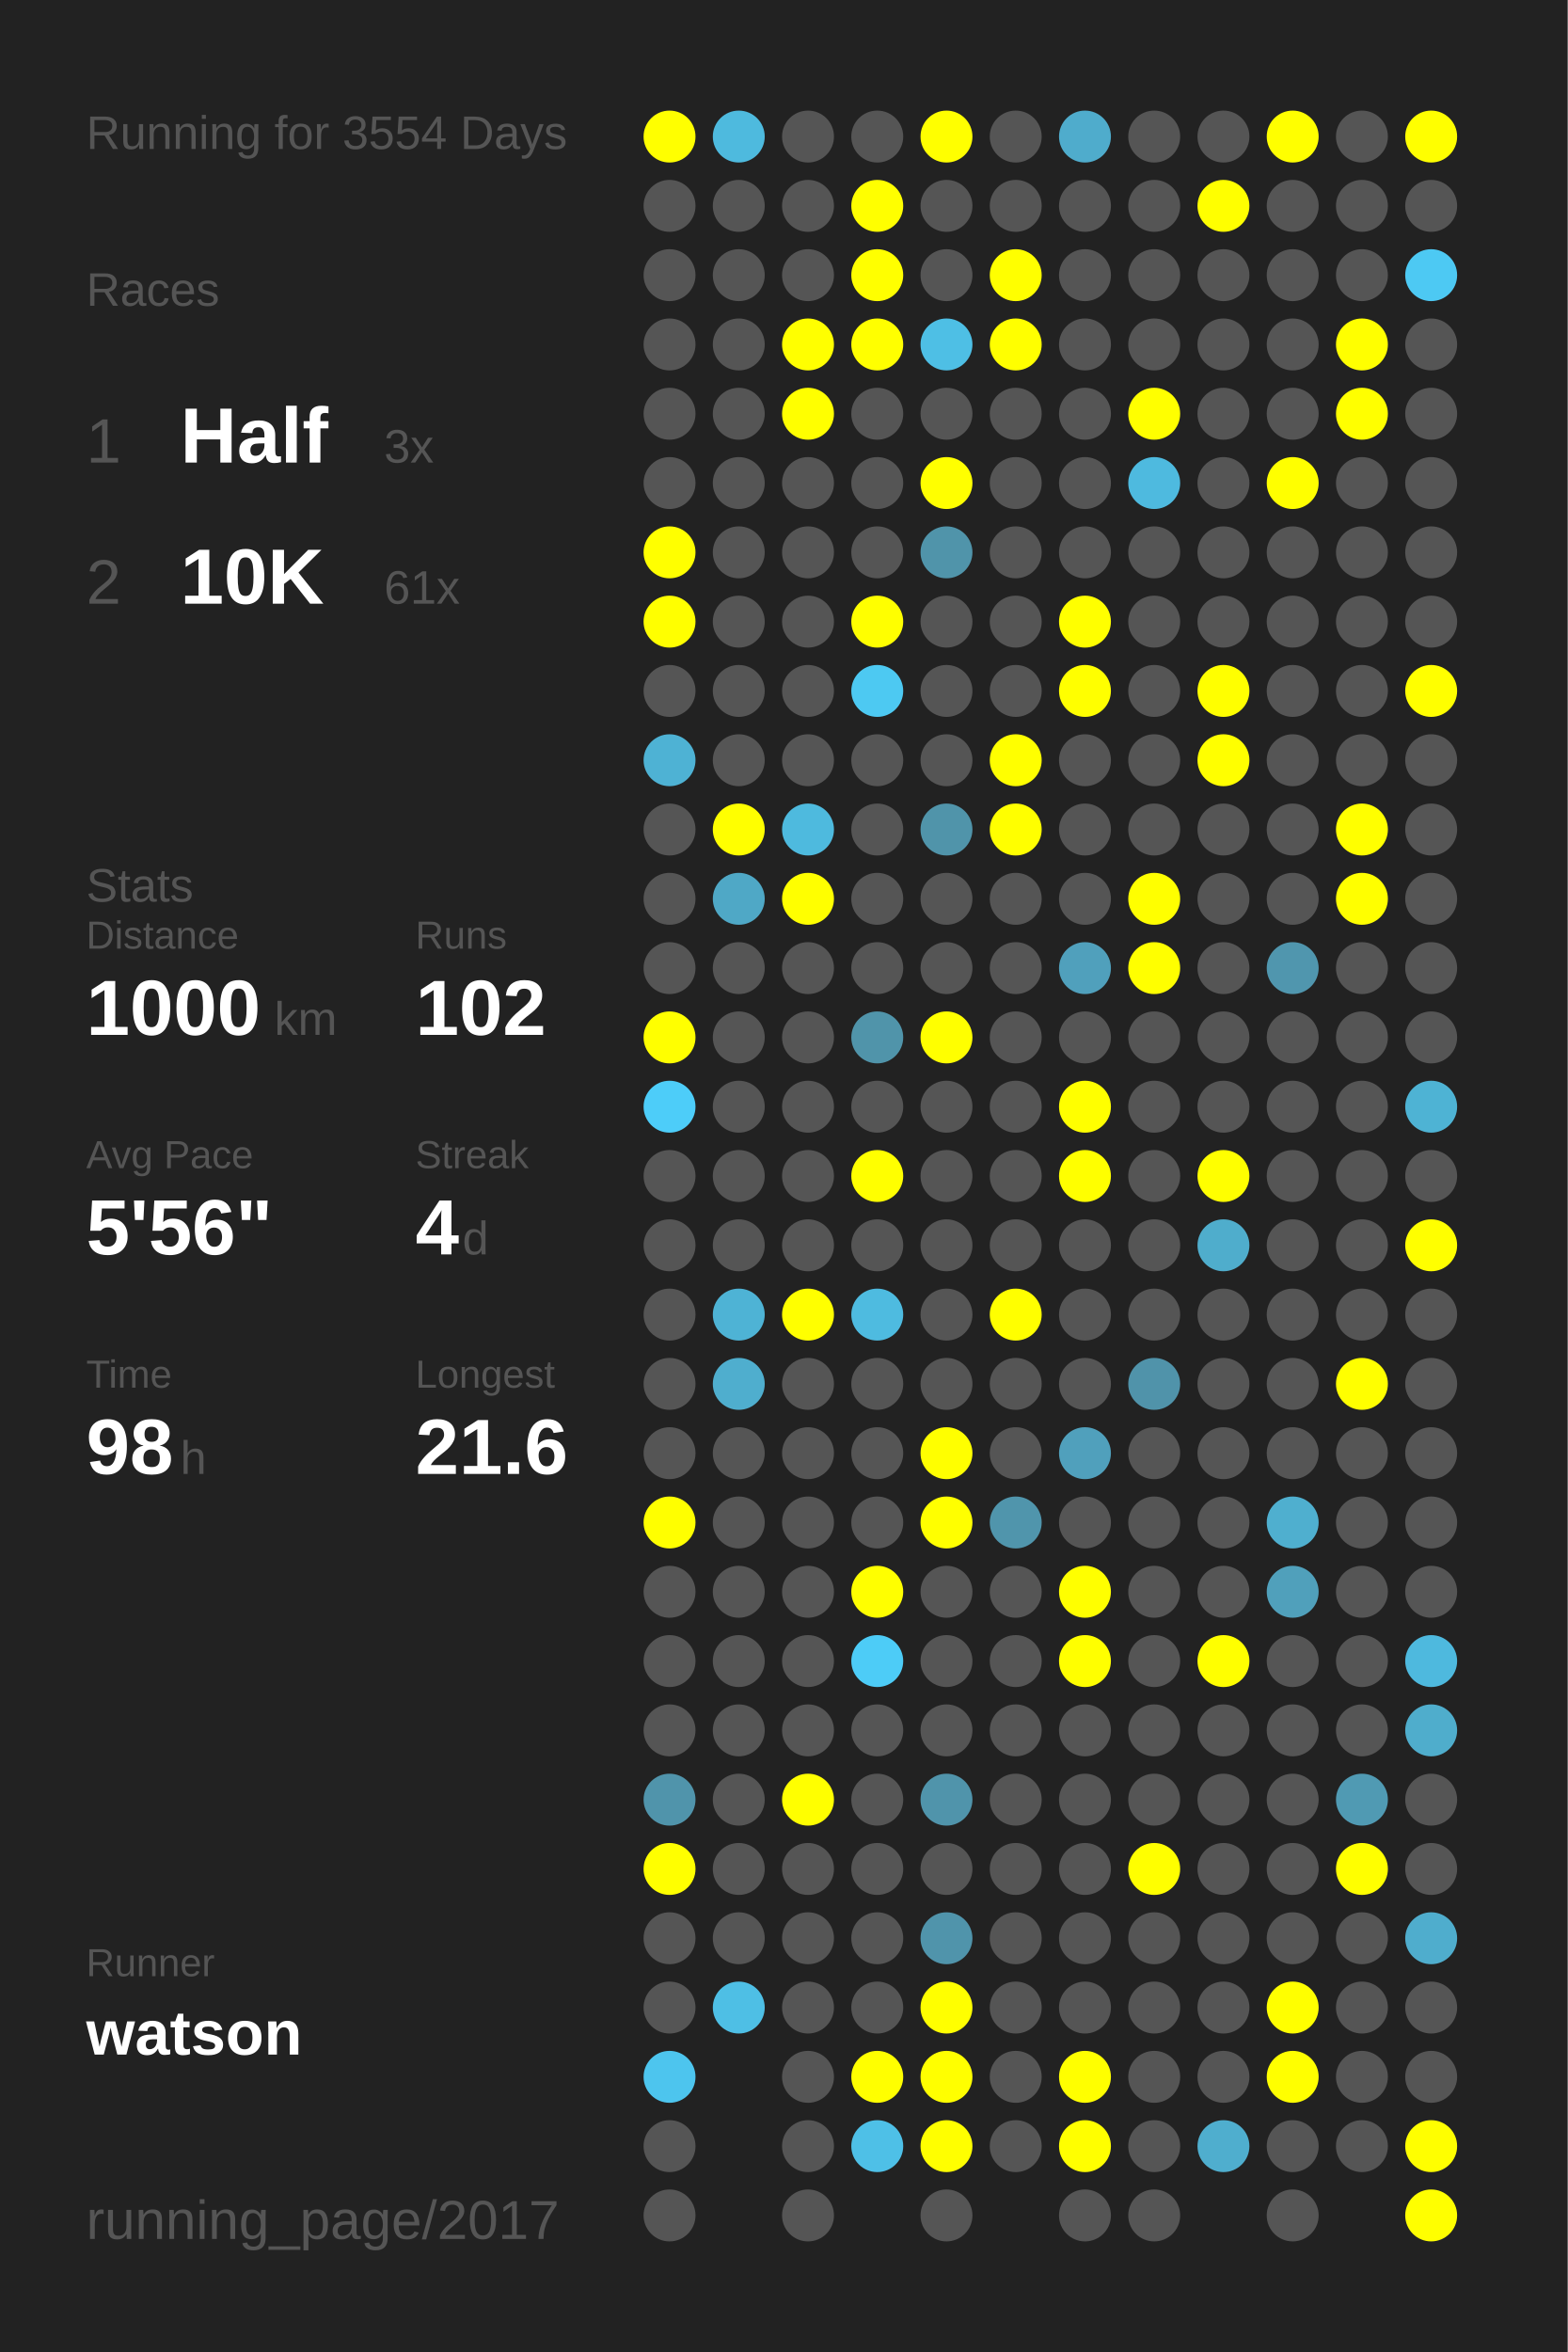
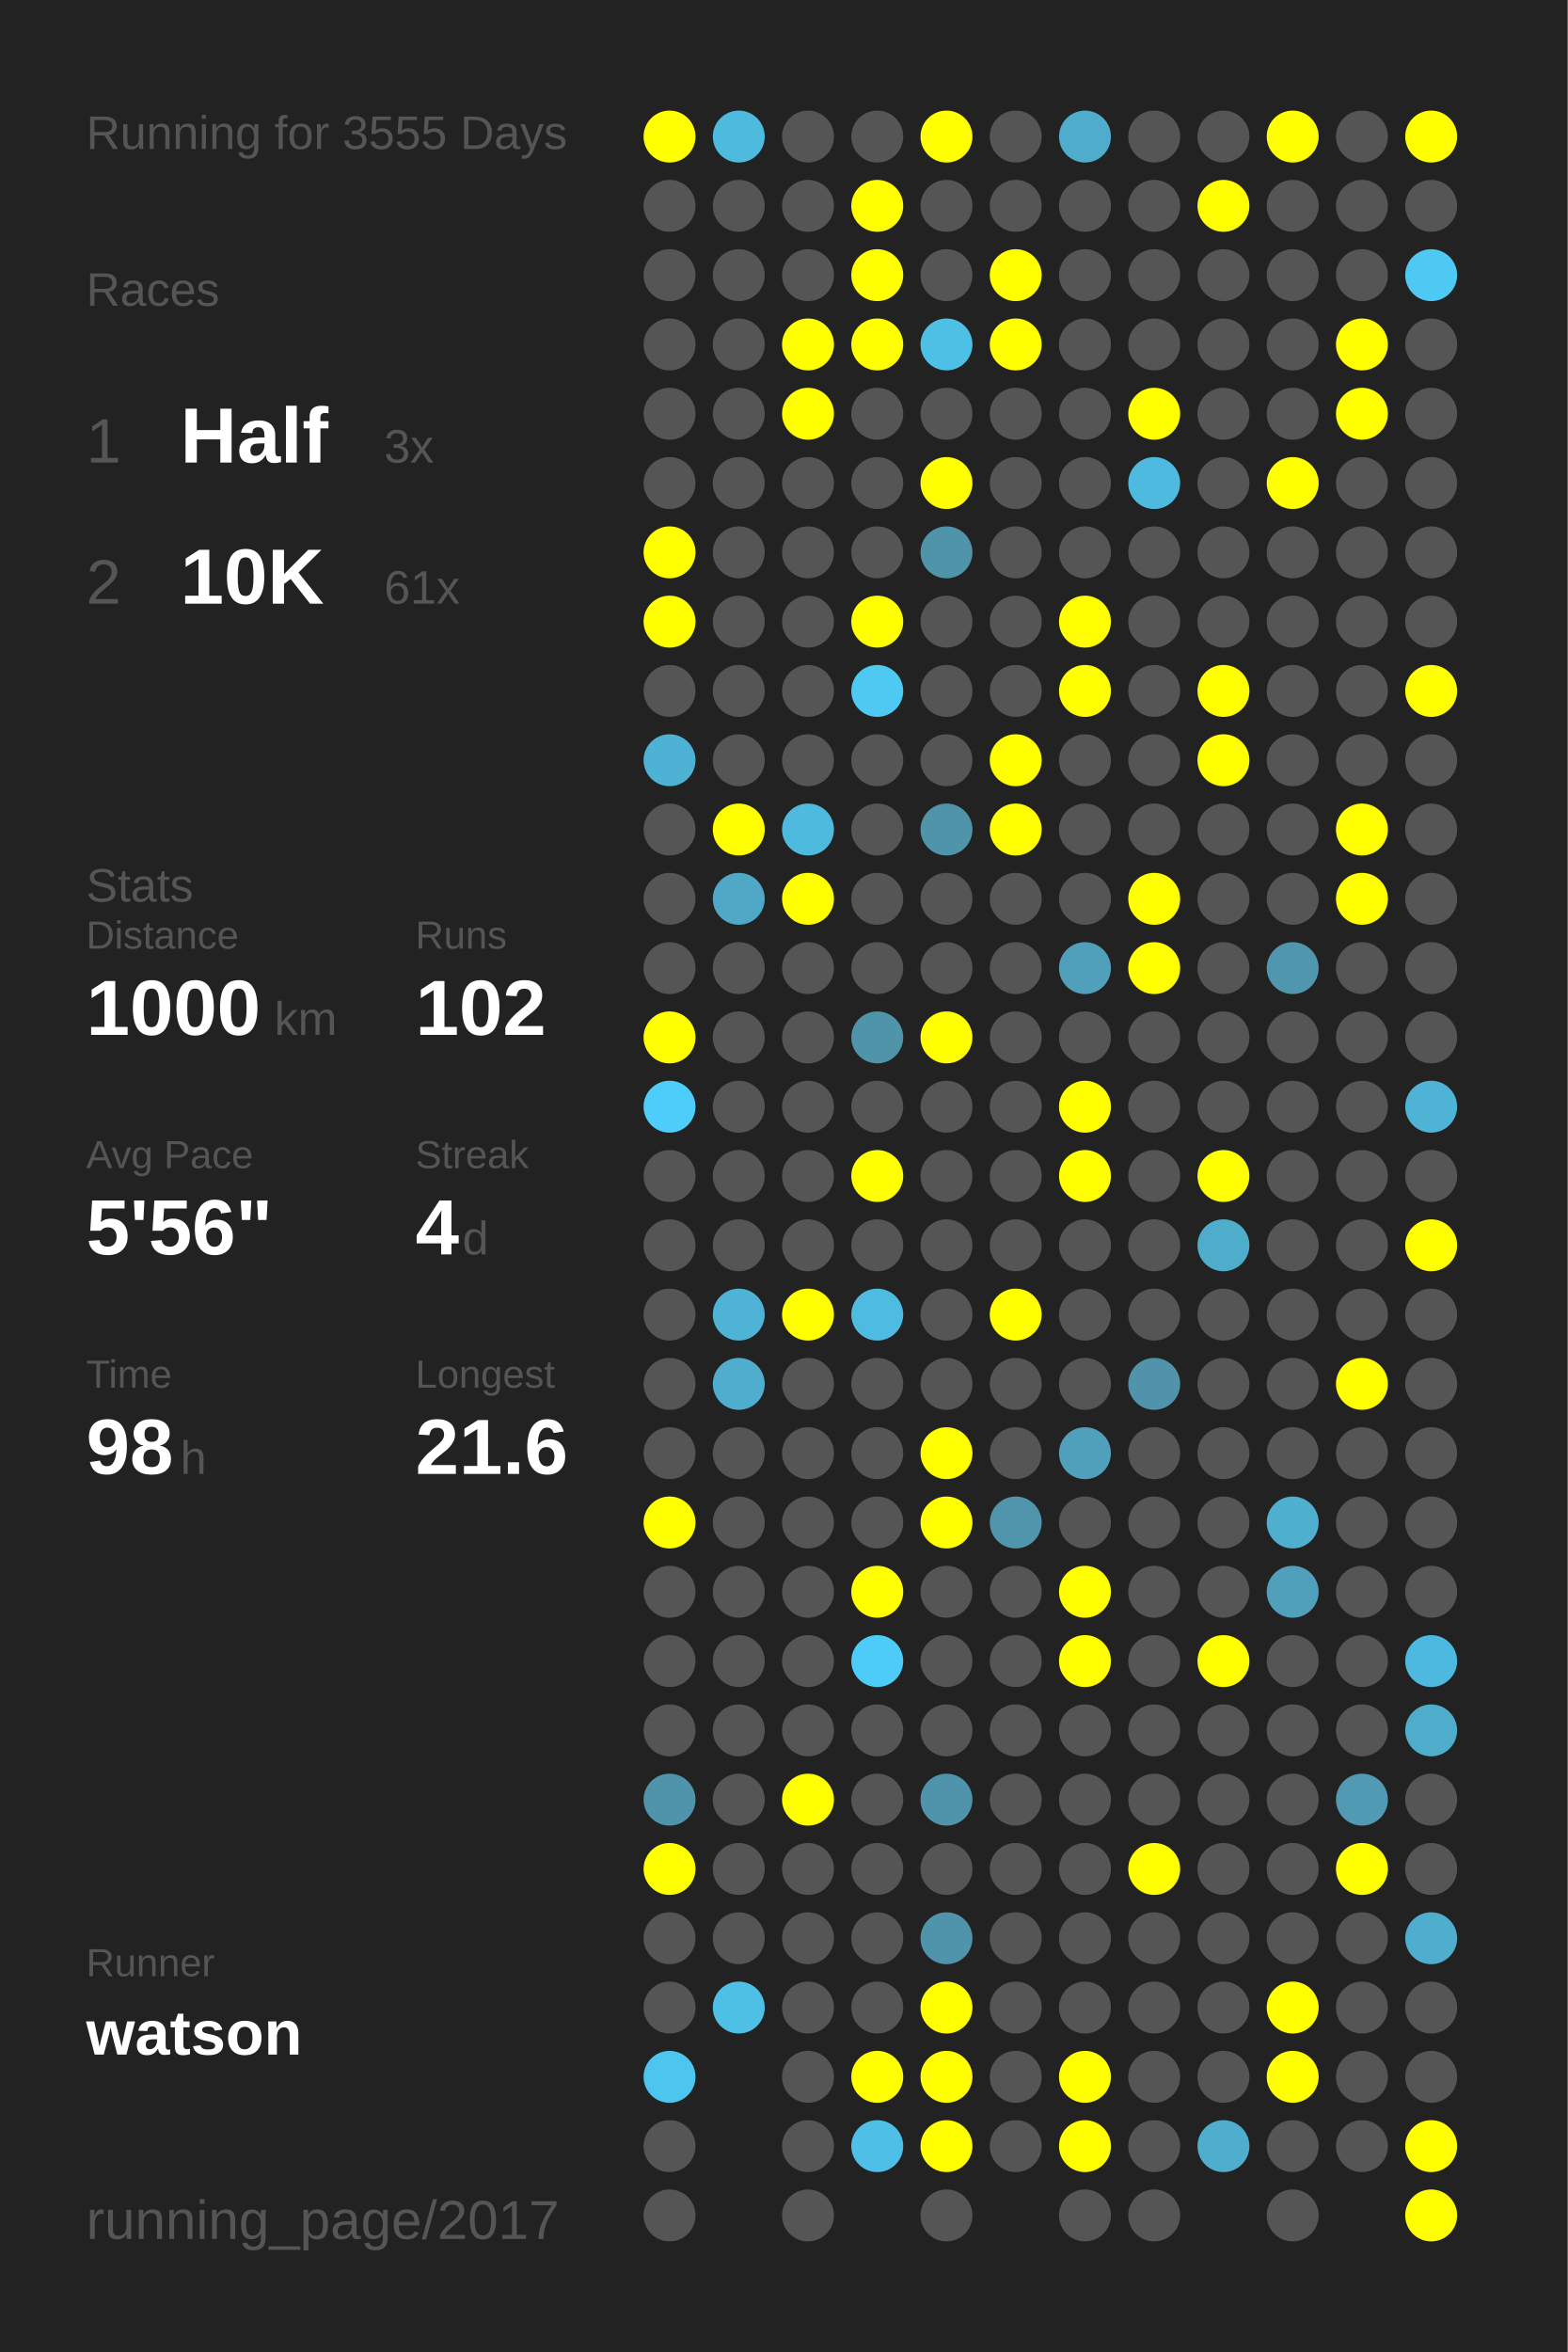
<svg xmlns="http://www.w3.org/2000/svg" baseProfile="full" height="300mm" version="1.1" viewBox="0,0,200,300" width="200mm">
  <defs />
  <rect fill="#222222" height="300" width="200" x="0" y="0" />
-   <text fill="#555555" style="font-size:6px; font-family:Arial;" x="11" y="19">Running for 3554 Days</text>
+   <text fill="#555555" style="font-size:6px; font-family:Arial;" x="11" y="19">Running for 3555 Days</text>
  <text fill="#555555" style="font-size:6px; font-family:Arial;" x="11" y="39">Races</text>
  <text fill="#555555" style="font-size:8px; font-family:Arial;" x="11" y="59">1</text>
  <text fill="#FFFFFF" style="font-size:10px; font-family:Arial; font-weight:bold;" x="23" y="59">Half</text>
  <text fill="#555555" style="font-size:6px; font-family:Arial;" x="49" y="59">3x</text>
  <text fill="#555555" style="font-size:8px; font-family:Arial;" x="11" y="77">2</text>
  <text fill="#FFFFFF" style="font-size:10px; font-family:Arial; font-weight:bold;" x="23" y="77">10K</text>
  <text fill="#555555" style="font-size:6px; font-family:Arial;" x="49" y="77">61x</text>
  <text fill="#555555" style="font-size:6px; font-family:Arial;" x="11" y="115">Stats</text>
  <text fill="#555555" style="font-size:5px; font-family:Arial;" x="11" y="121">Distance</text>
  <text fill="#FFFFFF" style="font-size:10px; font-family:Arial; font-weight:bold;" x="11" y="132">1000</text>
  <text fill="#555555" style="font-size:6px; font-family:Arial;" x="35" y="132">km</text>
  <text fill="#555555" style="font-size:5px; font-family:Arial;" x="53" y="121">Runs</text>
  <text fill="#FFFFFF" style="font-size:10px; font-family:Arial; font-weight:bold;" x="53" y="132">102</text>
  <text fill="#555555" style="font-size:5px; font-family:Arial;" x="11" y="149">Avg Pace</text>
  <text fill="#FFFFFF" style="font-size:10px; font-family:Arial; font-weight:bold;" x="11" y="160">5'56"</text>
  <text fill="#555555" style="font-size:5px; font-family:Arial;" x="53" y="149">Streak</text>
  <text fill="#FFFFFF" style="font-size:10px; font-family:Arial; font-weight:bold;" x="53" y="160">4</text>
  <text fill="#555555" style="font-size:6px; font-family:Arial;" x="59" y="160">d</text>
  <text fill="#555555" style="font-size:5px; font-family:Arial;" x="11" y="177">Time</text>
  <text fill="#FFFFFF" style="font-size:10px; font-family:Arial; font-weight:bold;" x="11" y="188">98</text>
  <text fill="#555555" style="font-size:6px; font-family:Arial;" x="23" y="188">h</text>
  <text fill="#555555" style="font-size:5px; font-family:Arial;" x="53" y="177">Longest</text>
  <text fill="#FFFFFF" style="font-size:10px; font-family:Arial; font-weight:bold;" x="53" y="188">21.6</text>
  <text fill="#555555" style="font-size:5px; font-family:Arial;" x="11" y="252.065">Runner</text>
  <text fill="#FFFFFF" style="font-size:8px; font-family:Arial; font-weight:bold;" x="11" y="262.065">watson</text>
  <text fill="#555555" style="font-size:7px; font-family:Arial;" x="11" y="285.581">running_page/2017</text>
  <circle cx="85.417" cy="17.419" fill="#FFFF00" r="3.312" />
  <circle cx="85.417" cy="26.258" fill="#555555" r="3.312" />
  <circle cx="85.417" cy="35.097" fill="#555555" r="3.312" />
  <circle cx="85.417" cy="43.935" fill="#555555" r="3.312" />
  <circle cx="85.417" cy="52.774" fill="#555555" r="3.312" />
  <circle cx="85.417" cy="61.613" fill="#555555" r="3.312" />
  <circle cx="85.417" cy="70.452" fill="#FFFF00" r="3.312" />
  <circle cx="85.417" cy="79.29" fill="#FFFF00" r="3.312" />
  <circle cx="85.417" cy="88.129" fill="#555555" r="3.312" />
  <circle cx="85.417" cy="96.968" fill="#4eb2d4" r="3.312" />
  <circle cx="85.417" cy="105.806" fill="#555555" r="3.312" />
  <circle cx="85.417" cy="114.645" fill="#555555" r="3.312" />
  <circle cx="85.417" cy="123.484" fill="#555555" r="3.312" />
  <circle cx="85.417" cy="132.323" fill="#FFFF00" r="3.312" />
  <circle cx="85.417" cy="141.161" fill="#4dcdf9" r="3.312" />
  <circle cx="85.417" cy="150" fill="#555555" r="3.312" />
  <circle cx="85.417" cy="158.839" fill="#555555" r="3.312" />
  <circle cx="85.417" cy="167.677" fill="#555555" r="3.312" />
  <circle cx="85.417" cy="176.516" fill="#555555" r="3.312" />
  <circle cx="85.417" cy="185.355" fill="#555555" r="3.312" />
  <circle cx="85.417" cy="194.194" fill="#FFFF00" r="3.312" />
  <circle cx="85.417" cy="203.032" fill="#555555" r="3.312" />
  <circle cx="85.417" cy="211.871" fill="#555555" r="3.312" />
  <circle cx="85.417" cy="220.71" fill="#555555" r="3.312" />
  <circle cx="85.417" cy="229.548" fill="#5094ab" r="3.312" />
  <circle cx="85.417" cy="238.387" fill="#FFFF00" r="3.312" />
  <circle cx="85.417" cy="247.226" fill="#555555" r="3.312" />
  <circle cx="85.417" cy="256.065" fill="#555555" r="3.312" />
  <circle cx="85.417" cy="264.903" fill="#4dc5ee" r="3.312" />
  <circle cx="85.417" cy="273.742" fill="#555555" r="3.312" />
  <circle cx="85.417" cy="282.581" fill="#555555" r="3.312" />
  <circle cx="94.25" cy="17.419" fill="#4ebade" r="3.312" />
  <circle cx="94.25" cy="26.258" fill="#555555" r="3.312" />
  <circle cx="94.25" cy="35.097" fill="#555555" r="3.312" />
  <circle cx="94.25" cy="43.935" fill="#555555" r="3.312" />
  <circle cx="94.25" cy="52.774" fill="#555555" r="3.312" />
  <circle cx="94.25" cy="61.613" fill="#555555" r="3.312" />
  <circle cx="94.25" cy="70.452" fill="#555555" r="3.312" />
  <circle cx="94.25" cy="79.29" fill="#555555" r="3.312" />
  <circle cx="94.25" cy="88.129" fill="#555555" r="3.312" />
  <circle cx="94.25" cy="96.968" fill="#555555" r="3.312" />
  <circle cx="94.25" cy="105.806" fill="#FFFF00" r="3.312" />
  <circle cx="94.25" cy="114.645" fill="#4fa8c6" r="3.312" />
  <circle cx="94.25" cy="123.484" fill="#555555" r="3.312" />
  <circle cx="94.25" cy="132.323" fill="#555555" r="3.312" />
  <circle cx="94.25" cy="141.161" fill="#555555" r="3.312" />
  <circle cx="94.25" cy="150" fill="#555555" r="3.312" />
  <circle cx="94.25" cy="158.839" fill="#555555" r="3.312" />
  <circle cx="94.25" cy="167.677" fill="#4eb3d5" r="3.312" />
  <circle cx="94.25" cy="176.516" fill="#4faece" r="3.312" />
  <circle cx="94.25" cy="185.355" fill="#555555" r="3.312" />
  <circle cx="94.25" cy="194.194" fill="#555555" r="3.312" />
  <circle cx="94.25" cy="203.032" fill="#555555" r="3.312" />
  <circle cx="94.25" cy="211.871" fill="#555555" r="3.312" />
  <circle cx="94.25" cy="220.71" fill="#555555" r="3.312" />
  <circle cx="94.25" cy="229.548" fill="#555555" r="3.312" />
  <circle cx="94.25" cy="238.387" fill="#555555" r="3.312" />
  <circle cx="94.25" cy="247.226" fill="#555555" r="3.312" />
  <circle cx="94.25" cy="256.065" fill="#4ebfe5" r="3.312" />
  <circle cx="103.083" cy="17.419" fill="#555555" r="3.312" />
  <circle cx="103.083" cy="26.258" fill="#555555" r="3.312" />
  <circle cx="103.083" cy="35.097" fill="#555555" r="3.312" />
  <circle cx="103.083" cy="43.935" fill="#FFFF00" r="3.312" />
  <circle cx="103.083" cy="52.774" fill="#FFFF00" r="3.312" />
  <circle cx="103.083" cy="61.613" fill="#555555" r="3.312" />
  <circle cx="103.083" cy="70.452" fill="#555555" r="3.312" />
  <circle cx="103.083" cy="79.29" fill="#555555" r="3.312" />
  <circle cx="103.083" cy="88.129" fill="#555555" r="3.312" />
  <circle cx="103.083" cy="96.968" fill="#555555" r="3.312" />
  <circle cx="103.083" cy="105.806" fill="#4ebade" r="3.312" />
  <circle cx="103.083" cy="114.645" fill="#FFFF00" r="3.312" />
  <circle cx="103.083" cy="123.484" fill="#555555" r="3.312" />
  <circle cx="103.083" cy="132.323" fill="#555555" r="3.312" />
  <circle cx="103.083" cy="141.161" fill="#555555" r="3.312" />
  <circle cx="103.083" cy="150" fill="#555555" r="3.312" />
  <circle cx="103.083" cy="158.839" fill="#555555" r="3.312" />
  <circle cx="103.083" cy="167.677" fill="#FFFF00" r="3.312" />
  <circle cx="103.083" cy="176.516" fill="#555555" r="3.312" />
  <circle cx="103.083" cy="185.355" fill="#555555" r="3.312" />
  <circle cx="103.083" cy="194.194" fill="#555555" r="3.312" />
  <circle cx="103.083" cy="203.032" fill="#555555" r="3.312" />
  <circle cx="103.083" cy="211.871" fill="#555555" r="3.312" />
  <circle cx="103.083" cy="220.71" fill="#555555" r="3.312" />
  <circle cx="103.083" cy="229.548" fill="#FFFF00" r="3.312" />
  <circle cx="103.083" cy="238.387" fill="#555555" r="3.312" />
  <circle cx="103.083" cy="247.226" fill="#555555" r="3.312" />
  <circle cx="103.083" cy="256.065" fill="#555555" r="3.312" />
  <circle cx="103.083" cy="264.903" fill="#555555" r="3.312" />
  <circle cx="103.083" cy="273.742" fill="#555555" r="3.312" />
  <circle cx="103.083" cy="282.581" fill="#555555" r="3.312" />
  <circle cx="111.917" cy="17.419" fill="#555555" r="3.312" />
  <circle cx="111.917" cy="26.258" fill="#FFFF00" r="3.312" />
  <circle cx="111.917" cy="35.097" fill="#FFFF00" r="3.312" />
  <circle cx="111.917" cy="43.935" fill="#FFFF00" r="3.312" />
  <circle cx="111.917" cy="52.774" fill="#555555" r="3.312" />
  <circle cx="111.917" cy="61.613" fill="#555555" r="3.312" />
  <circle cx="111.917" cy="70.452" fill="#555555" r="3.312" />
  <circle cx="111.917" cy="79.29" fill="#FFFF00" r="3.312" />
  <circle cx="111.917" cy="88.129" fill="#4dc9f2" r="3.312" />
  <circle cx="111.917" cy="96.968" fill="#555555" r="3.312" />
  <circle cx="111.917" cy="105.806" fill="#555555" r="3.312" />
  <circle cx="111.917" cy="114.645" fill="#555555" r="3.312" />
  <circle cx="111.917" cy="123.484" fill="#555555" r="3.312" />
  <circle cx="111.917" cy="132.323" fill="#5094aa" r="3.312" />
  <circle cx="111.917" cy="141.161" fill="#555555" r="3.312" />
  <circle cx="111.917" cy="150" fill="#FFFF00" r="3.312" />
  <circle cx="111.917" cy="158.839" fill="#555555" r="3.312" />
  <circle cx="111.917" cy="167.677" fill="#4ebbe0" r="3.312" />
  <circle cx="111.917" cy="176.516" fill="#555555" r="3.312" />
  <circle cx="111.917" cy="185.355" fill="#555555" r="3.312" />
  <circle cx="111.917" cy="194.194" fill="#555555" r="3.312" />
  <circle cx="111.917" cy="203.032" fill="#FFFF00" r="3.312" />
  <circle cx="111.917" cy="211.871" fill="#4dccf7" r="3.312" />
  <circle cx="111.917" cy="220.71" fill="#555555" r="3.312" />
  <circle cx="111.917" cy="229.548" fill="#555555" r="3.312" />
  <circle cx="111.917" cy="238.387" fill="#555555" r="3.312" />
  <circle cx="111.917" cy="247.226" fill="#555555" r="3.312" />
  <circle cx="111.917" cy="256.065" fill="#555555" r="3.312" />
  <circle cx="111.917" cy="264.903" fill="#FFFF00" r="3.312" />
  <circle cx="111.917" cy="273.742" fill="#4ec0e7" r="3.312" />
  <circle cx="120.75" cy="17.419" fill="#FFFF00" r="3.312" />
  <circle cx="120.75" cy="26.258" fill="#555555" r="3.312" />
  <circle cx="120.75" cy="35.097" fill="#555555" r="3.312" />
  <circle cx="120.75" cy="43.935" fill="#4ebfe5" r="3.312" />
  <circle cx="120.75" cy="52.774" fill="#555555" r="3.312" />
  <circle cx="120.75" cy="61.613" fill="#FFFF00" r="3.312" />
  <circle cx="120.75" cy="70.452" fill="#5094aa" r="3.312" />
  <circle cx="120.75" cy="79.29" fill="#555555" r="3.312" />
  <circle cx="120.75" cy="88.129" fill="#555555" r="3.312" />
  <circle cx="120.75" cy="96.968" fill="#555555" r="3.312" />
  <circle cx="120.75" cy="105.806" fill="#5094aa" r="3.312" />
  <circle cx="120.75" cy="114.645" fill="#555555" r="3.312" />
  <circle cx="120.75" cy="123.484" fill="#555555" r="3.312" />
  <circle cx="120.75" cy="132.323" fill="#FFFF00" r="3.312" />
  <circle cx="120.75" cy="141.161" fill="#555555" r="3.312" />
  <circle cx="120.75" cy="150" fill="#555555" r="3.312" />
  <circle cx="120.75" cy="158.839" fill="#555555" r="3.312" />
  <circle cx="120.75" cy="167.677" fill="#555555" r="3.312" />
  <circle cx="120.75" cy="176.516" fill="#555555" r="3.312" />
  <circle cx="120.75" cy="185.355" fill="#FFFF00" r="3.312" />
  <circle cx="120.75" cy="194.194" fill="#FFFF00" r="3.312" />
  <circle cx="120.75" cy="203.032" fill="#555555" r="3.312" />
  <circle cx="120.75" cy="211.871" fill="#555555" r="3.312" />
  <circle cx="120.75" cy="220.71" fill="#555555" r="3.312" />
  <circle cx="120.75" cy="229.548" fill="#5094ab" r="3.312" />
  <circle cx="120.75" cy="238.387" fill="#555555" r="3.312" />
  <circle cx="120.75" cy="247.226" fill="#5094ab" r="3.312" />
  <circle cx="120.75" cy="256.065" fill="#FFFF00" r="3.312" />
  <circle cx="120.75" cy="264.903" fill="#FFFF00" r="3.312" />
  <circle cx="120.75" cy="273.742" fill="#FFFF00" r="3.312" />
  <circle cx="120.75" cy="282.581" fill="#555555" r="3.312" />
  <circle cx="129.583" cy="17.419" fill="#555555" r="3.312" />
  <circle cx="129.583" cy="26.258" fill="#555555" r="3.312" />
  <circle cx="129.583" cy="35.097" fill="#FFFF00" r="3.312" />
  <circle cx="129.583" cy="43.935" fill="#FFFF00" r="3.312" />
  <circle cx="129.583" cy="52.774" fill="#555555" r="3.312" />
  <circle cx="129.583" cy="61.613" fill="#555555" r="3.312" />
  <circle cx="129.583" cy="70.452" fill="#555555" r="3.312" />
  <circle cx="129.583" cy="79.29" fill="#555555" r="3.312" />
  <circle cx="129.583" cy="88.129" fill="#555555" r="3.312" />
  <circle cx="129.583" cy="96.968" fill="#FFFF00" r="3.312" />
  <circle cx="129.583" cy="105.806" fill="#FFFF00" r="3.312" />
  <circle cx="129.583" cy="114.645" fill="#555555" r="3.312" />
  <circle cx="129.583" cy="123.484" fill="#555555" r="3.312" />
  <circle cx="129.583" cy="132.323" fill="#555555" r="3.312" />
  <circle cx="129.583" cy="141.161" fill="#555555" r="3.312" />
  <circle cx="129.583" cy="150" fill="#555555" r="3.312" />
  <circle cx="129.583" cy="158.839" fill="#555555" r="3.312" />
  <circle cx="129.583" cy="167.677" fill="#FFFF00" r="3.312" />
  <circle cx="129.583" cy="176.516" fill="#555555" r="3.312" />
  <circle cx="129.583" cy="185.355" fill="#555555" r="3.312" />
  <circle cx="129.583" cy="194.194" fill="#5095ac" r="3.312" />
  <circle cx="129.583" cy="203.032" fill="#555555" r="3.312" />
  <circle cx="129.583" cy="211.871" fill="#555555" r="3.312" />
  <circle cx="129.583" cy="220.71" fill="#555555" r="3.312" />
  <circle cx="129.583" cy="229.548" fill="#555555" r="3.312" />
  <circle cx="129.583" cy="238.387" fill="#555555" r="3.312" />
  <circle cx="129.583" cy="247.226" fill="#555555" r="3.312" />
  <circle cx="129.583" cy="256.065" fill="#555555" r="3.312" />
  <circle cx="129.583" cy="264.903" fill="#555555" r="3.312" />
  <circle cx="129.583" cy="273.742" fill="#555555" r="3.312" />
  <circle cx="138.417" cy="17.419" fill="#4faccc" r="3.312" />
  <circle cx="138.417" cy="26.258" fill="#555555" r="3.312" />
  <circle cx="138.417" cy="35.097" fill="#555555" r="3.312" />
  <circle cx="138.417" cy="43.935" fill="#555555" r="3.312" />
  <circle cx="138.417" cy="52.774" fill="#555555" r="3.312" />
  <circle cx="138.417" cy="61.613" fill="#555555" r="3.312" />
  <circle cx="138.417" cy="70.452" fill="#555555" r="3.312" />
  <circle cx="138.417" cy="79.29" fill="#FFFF00" r="3.312" />
  <circle cx="138.417" cy="88.129" fill="#FFFF00" r="3.312" />
  <circle cx="138.417" cy="96.968" fill="#555555" r="3.312" />
  <circle cx="138.417" cy="105.806" fill="#555555" r="3.312" />
  <circle cx="138.417" cy="114.645" fill="#555555" r="3.312" />
  <circle cx="138.417" cy="123.484" fill="#50a0bc" r="3.312" />
  <circle cx="138.417" cy="132.323" fill="#555555" r="3.312" />
  <circle cx="138.417" cy="141.161" fill="#FFFF00" r="3.312" />
  <circle cx="138.417" cy="150" fill="#FFFF00" r="3.312" />
  <circle cx="138.417" cy="158.839" fill="#555555" r="3.312" />
  <circle cx="138.417" cy="167.677" fill="#555555" r="3.312" />
  <circle cx="138.417" cy="176.516" fill="#555555" r="3.312" />
  <circle cx="138.417" cy="185.355" fill="#50a0bc" r="3.312" />
  <circle cx="138.417" cy="194.194" fill="#555555" r="3.312" />
  <circle cx="138.417" cy="203.032" fill="#FFFF00" r="3.312" />
  <circle cx="138.417" cy="211.871" fill="#FFFF00" r="3.312" />
  <circle cx="138.417" cy="220.71" fill="#555555" r="3.312" />
  <circle cx="138.417" cy="229.548" fill="#555555" r="3.312" />
  <circle cx="138.417" cy="238.387" fill="#555555" r="3.312" />
  <circle cx="138.417" cy="247.226" fill="#555555" r="3.312" />
  <circle cx="138.417" cy="256.065" fill="#555555" r="3.312" />
  <circle cx="138.417" cy="264.903" fill="#FFFF00" r="3.312" />
  <circle cx="138.417" cy="273.742" fill="#FFFF00" r="3.312" />
  <circle cx="138.417" cy="282.581" fill="#555555" r="3.312" />
  <circle cx="147.25" cy="17.419" fill="#555555" r="3.312" />
  <circle cx="147.25" cy="26.258" fill="#555555" r="3.312" />
  <circle cx="147.25" cy="35.097" fill="#555555" r="3.312" />
  <circle cx="147.25" cy="43.935" fill="#555555" r="3.312" />
  <circle cx="147.25" cy="52.774" fill="#FFFF00" r="3.312" />
  <circle cx="147.25" cy="61.613" fill="#4ebadf" r="3.312" />
  <circle cx="147.25" cy="70.452" fill="#555555" r="3.312" />
  <circle cx="147.25" cy="79.29" fill="#555555" r="3.312" />
  <circle cx="147.25" cy="88.129" fill="#555555" r="3.312" />
  <circle cx="147.25" cy="96.968" fill="#555555" r="3.312" />
  <circle cx="147.25" cy="105.806" fill="#555555" r="3.312" />
  <circle cx="147.25" cy="114.645" fill="#FFFF00" r="3.312" />
  <circle cx="147.25" cy="123.484" fill="#FFFF00" r="3.312" />
  <circle cx="147.25" cy="132.323" fill="#555555" r="3.312" />
  <circle cx="147.25" cy="141.161" fill="#555555" r="3.312" />
  <circle cx="147.25" cy="150" fill="#555555" r="3.312" />
  <circle cx="147.25" cy="158.839" fill="#555555" r="3.312" />
  <circle cx="147.25" cy="167.677" fill="#555555" r="3.312" />
  <circle cx="147.25" cy="176.516" fill="#5093aa" r="3.312" />
  <circle cx="147.25" cy="185.355" fill="#555555" r="3.312" />
  <circle cx="147.25" cy="194.194" fill="#555555" r="3.312" />
  <circle cx="147.25" cy="203.032" fill="#555555" r="3.312" />
  <circle cx="147.25" cy="211.871" fill="#555555" r="3.312" />
  <circle cx="147.25" cy="220.71" fill="#555555" r="3.312" />
  <circle cx="147.25" cy="229.548" fill="#555555" r="3.312" />
  <circle cx="147.25" cy="238.387" fill="#FFFF00" r="3.312" />
  <circle cx="147.25" cy="247.226" fill="#555555" r="3.312" />
  <circle cx="147.25" cy="256.065" fill="#555555" r="3.312" />
  <circle cx="147.25" cy="264.903" fill="#555555" r="3.312" />
  <circle cx="147.25" cy="273.742" fill="#555555" r="3.312" />
  <circle cx="147.25" cy="282.581" fill="#555555" r="3.312" />
  <circle cx="156.083" cy="17.419" fill="#555555" r="3.312" />
  <circle cx="156.083" cy="26.258" fill="#FFFF00" r="3.312" />
  <circle cx="156.083" cy="35.097" fill="#555555" r="3.312" />
  <circle cx="156.083" cy="43.935" fill="#555555" r="3.312" />
  <circle cx="156.083" cy="52.774" fill="#555555" r="3.312" />
  <circle cx="156.083" cy="61.613" fill="#555555" r="3.312" />
  <circle cx="156.083" cy="70.452" fill="#555555" r="3.312" />
  <circle cx="156.083" cy="79.29" fill="#555555" r="3.312" />
  <circle cx="156.083" cy="88.129" fill="#FFFF00" r="3.312" />
  <circle cx="156.083" cy="96.968" fill="#FFFF00" r="3.312" />
  <circle cx="156.083" cy="105.806" fill="#555555" r="3.312" />
  <circle cx="156.083" cy="114.645" fill="#555555" r="3.312" />
  <circle cx="156.083" cy="123.484" fill="#555555" r="3.312" />
  <circle cx="156.083" cy="132.323" fill="#555555" r="3.312" />
  <circle cx="156.083" cy="141.161" fill="#555555" r="3.312" />
  <circle cx="156.083" cy="150" fill="#FFFF00" r="3.312" />
  <circle cx="156.083" cy="158.839" fill="#4fadcc" r="3.312" />
  <circle cx="156.083" cy="167.677" fill="#555555" r="3.312" />
  <circle cx="156.083" cy="176.516" fill="#555555" r="3.312" />
  <circle cx="156.083" cy="185.355" fill="#555555" r="3.312" />
  <circle cx="156.083" cy="194.194" fill="#555555" r="3.312" />
  <circle cx="156.083" cy="203.032" fill="#555555" r="3.312" />
  <circle cx="156.083" cy="211.871" fill="#FFFF00" r="3.312" />
  <circle cx="156.083" cy="220.71" fill="#555555" r="3.312" />
  <circle cx="156.083" cy="229.548" fill="#555555" r="3.312" />
  <circle cx="156.083" cy="238.387" fill="#555555" r="3.312" />
  <circle cx="156.083" cy="247.226" fill="#555555" r="3.312" />
  <circle cx="156.083" cy="256.065" fill="#555555" r="3.312" />
  <circle cx="156.083" cy="264.903" fill="#555555" r="3.312" />
  <circle cx="156.083" cy="273.742" fill="#4faece" r="3.312" />
  <circle cx="164.917" cy="17.419" fill="#FFFF00" r="3.312" />
  <circle cx="164.917" cy="26.258" fill="#555555" r="3.312" />
  <circle cx="164.917" cy="35.097" fill="#555555" r="3.312" />
  <circle cx="164.917" cy="43.935" fill="#555555" r="3.312" />
  <circle cx="164.917" cy="52.774" fill="#555555" r="3.312" />
  <circle cx="164.917" cy="61.613" fill="#FFFF00" r="3.312" />
  <circle cx="164.917" cy="70.452" fill="#555555" r="3.312" />
  <circle cx="164.917" cy="79.29" fill="#555555" r="3.312" />
  <circle cx="164.917" cy="88.129" fill="#555555" r="3.312" />
  <circle cx="164.917" cy="96.968" fill="#555555" r="3.312" />
  <circle cx="164.917" cy="105.806" fill="#555555" r="3.312" />
  <circle cx="164.917" cy="114.645" fill="#555555" r="3.312" />
  <circle cx="164.917" cy="123.484" fill="#5096ae" r="3.312" />
  <circle cx="164.917" cy="132.323" fill="#555555" r="3.312" />
  <circle cx="164.917" cy="141.161" fill="#555555" r="3.312" />
  <circle cx="164.917" cy="150" fill="#555555" r="3.312" />
  <circle cx="164.917" cy="158.839" fill="#555555" r="3.312" />
  <circle cx="164.917" cy="167.677" fill="#555555" r="3.312" />
  <circle cx="164.917" cy="176.516" fill="#555555" r="3.312" />
  <circle cx="164.917" cy="185.355" fill="#555555" r="3.312" />
  <circle cx="164.917" cy="194.194" fill="#4fafcf" r="3.312" />
  <circle cx="164.917" cy="203.032" fill="#50a0bb" r="3.312" />
  <circle cx="164.917" cy="211.871" fill="#555555" r="3.312" />
  <circle cx="164.917" cy="220.71" fill="#555555" r="3.312" />
  <circle cx="164.917" cy="229.548" fill="#555555" r="3.312" />
  <circle cx="164.917" cy="238.387" fill="#555555" r="3.312" />
  <circle cx="164.917" cy="247.226" fill="#555555" r="3.312" />
  <circle cx="164.917" cy="256.065" fill="#FFFF00" r="3.312" />
  <circle cx="164.917" cy="264.903" fill="#FFFF00" r="3.312" />
  <circle cx="164.917" cy="273.742" fill="#555555" r="3.312" />
  <circle cx="164.917" cy="282.581" fill="#555555" r="3.312" />
  <circle cx="173.75" cy="17.419" fill="#555555" r="3.312" />
  <circle cx="173.75" cy="26.258" fill="#555555" r="3.312" />
  <circle cx="173.75" cy="35.097" fill="#555555" r="3.312" />
  <circle cx="173.75" cy="43.935" fill="#FFFF00" r="3.312" />
  <circle cx="173.75" cy="52.774" fill="#FFFF00" r="3.312" />
  <circle cx="173.75" cy="61.613" fill="#555555" r="3.312" />
  <circle cx="173.75" cy="70.452" fill="#555555" r="3.312" />
  <circle cx="173.75" cy="79.29" fill="#555555" r="3.312" />
  <circle cx="173.75" cy="88.129" fill="#555555" r="3.312" />
  <circle cx="173.75" cy="96.968" fill="#555555" r="3.312" />
  <circle cx="173.75" cy="105.806" fill="#FFFF00" r="3.312" />
  <circle cx="173.75" cy="114.645" fill="#FFFF00" r="3.312" />
  <circle cx="173.75" cy="123.484" fill="#555555" r="3.312" />
  <circle cx="173.75" cy="132.323" fill="#555555" r="3.312" />
  <circle cx="173.75" cy="141.161" fill="#555555" r="3.312" />
  <circle cx="173.75" cy="150" fill="#555555" r="3.312" />
  <circle cx="173.75" cy="158.839" fill="#555555" r="3.312" />
  <circle cx="173.75" cy="167.677" fill="#555555" r="3.312" />
  <circle cx="173.75" cy="176.516" fill="#FFFF00" r="3.312" />
  <circle cx="173.75" cy="185.355" fill="#555555" r="3.312" />
  <circle cx="173.75" cy="194.194" fill="#555555" r="3.312" />
  <circle cx="173.75" cy="203.032" fill="#555555" r="3.312" />
  <circle cx="173.75" cy="211.871" fill="#555555" r="3.312" />
  <circle cx="173.75" cy="220.71" fill="#555555" r="3.312" />
  <circle cx="173.75" cy="229.548" fill="#509ab3" r="3.312" />
  <circle cx="173.75" cy="238.387" fill="#FFFF00" r="3.312" />
  <circle cx="173.75" cy="247.226" fill="#555555" r="3.312" />
  <circle cx="173.75" cy="256.065" fill="#555555" r="3.312" />
  <circle cx="173.75" cy="264.903" fill="#555555" r="3.312" />
  <circle cx="173.75" cy="273.742" fill="#555555" r="3.312" />
  <circle cx="182.583" cy="17.419" fill="#FFFF00" r="3.312" />
  <circle cx="182.583" cy="26.258" fill="#555555" r="3.312" />
  <circle cx="182.583" cy="35.097" fill="#4dc9f3" r="3.312" />
  <circle cx="182.583" cy="43.935" fill="#555555" r="3.312" />
  <circle cx="182.583" cy="52.774" fill="#555555" r="3.312" />
  <circle cx="182.583" cy="61.613" fill="#555555" r="3.312" />
  <circle cx="182.583" cy="70.452" fill="#555555" r="3.312" />
  <circle cx="182.583" cy="79.29" fill="#555555" r="3.312" />
  <circle cx="182.583" cy="88.129" fill="#FFFF00" r="3.312" />
  <circle cx="182.583" cy="96.968" fill="#555555" r="3.312" />
  <circle cx="182.583" cy="105.806" fill="#555555" r="3.312" />
  <circle cx="182.583" cy="114.645" fill="#555555" r="3.312" />
  <circle cx="182.583" cy="123.484" fill="#555555" r="3.312" />
  <circle cx="182.583" cy="132.323" fill="#555555" r="3.312" />
  <circle cx="182.583" cy="141.161" fill="#4eb3d4" r="3.312" />
  <circle cx="182.583" cy="150" fill="#555555" r="3.312" />
  <circle cx="182.583" cy="158.839" fill="#FFFF00" r="3.312" />
  <circle cx="182.583" cy="167.677" fill="#555555" r="3.312" />
  <circle cx="182.583" cy="176.516" fill="#555555" r="3.312" />
  <circle cx="182.583" cy="185.355" fill="#555555" r="3.312" />
  <circle cx="182.583" cy="194.194" fill="#555555" r="3.312" />
  <circle cx="182.583" cy="203.032" fill="#555555" r="3.312" />
  <circle cx="182.583" cy="211.871" fill="#4eb9de" r="3.312" />
  <circle cx="182.583" cy="220.71" fill="#4fadcc" r="3.312" />
  <circle cx="182.583" cy="229.548" fill="#555555" r="3.312" />
  <circle cx="182.583" cy="238.387" fill="#555555" r="3.312" />
  <circle cx="182.583" cy="247.226" fill="#4fadcd" r="3.312" />
  <circle cx="182.583" cy="256.065" fill="#555555" r="3.312" />
  <circle cx="182.583" cy="264.903" fill="#555555" r="3.312" />
  <circle cx="182.583" cy="273.742" fill="#FFFF00" r="3.312" />
  <circle cx="182.583" cy="282.581" fill="#FFFF00" r="3.312" />
</svg>
